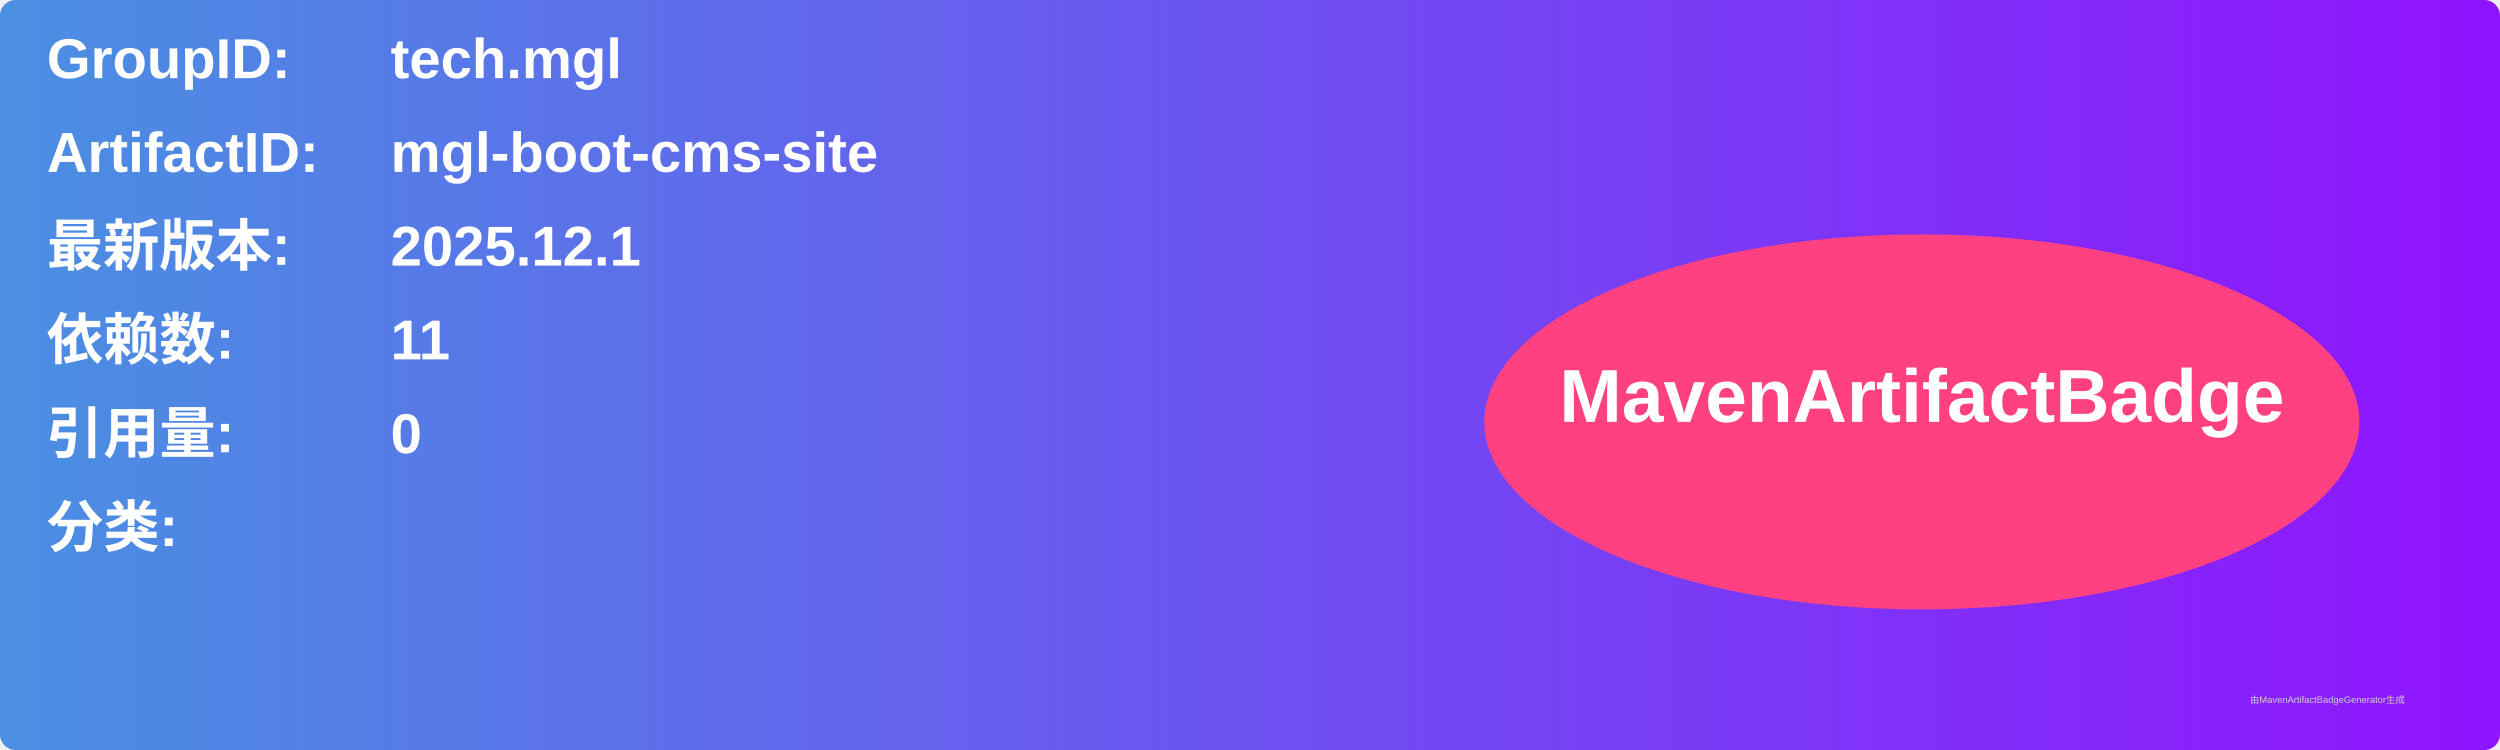
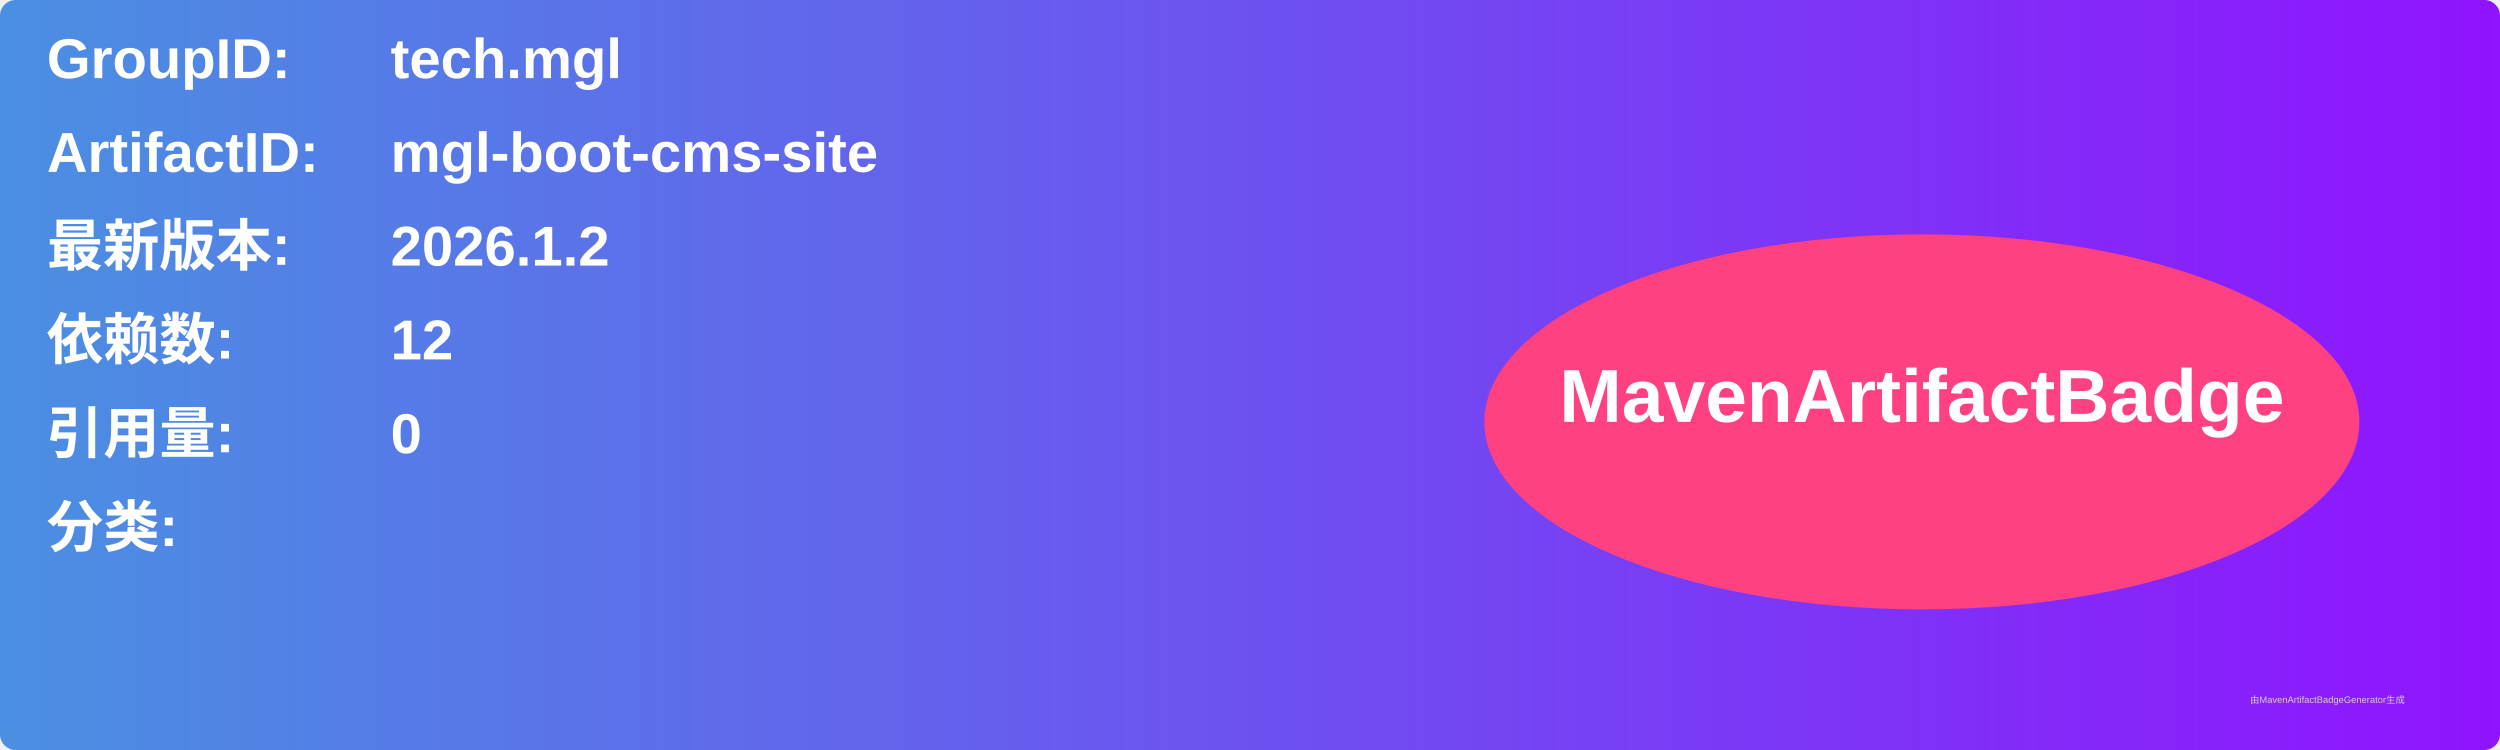
<svg xmlns="http://www.w3.org/2000/svg" width="800" height="240" viewBox="0 0 800 240">
  <linearGradient id="grad" x1="0%" y1="0%" x2="100%" y2="0%">
    <stop offset="0%" stop-color="#4a90e2" />
    <stop offset="100%" stop-color="#9013fe" />
  </linearGradient>
  <rect width="100%" height="100%" rx="5" ry="5" fill="url(#grad)" />
  <g transform="translate(15, 15)">
    <text x="0" y="10" font-family="Arial" font-size="18" fill="white" font-weight="bold" width="260">GroupID:</text>
    <text x="110" y="10" font-family="Arial" font-size="18" fill="white" font-weight="bold" width="460">tech.mgl</text>
    <text x="0" y="40" font-family="Arial" font-size="18" fill="white" font-weight="bold" width="260">ArtifactID:</text>
    <text x="110" y="40" font-family="Arial" font-size="18" fill="white" font-weight="bold" width="460">mgl-boot-cms-site</text>
    <text x="0" y="70" font-family="Arial" font-size="18" fill="white" font-weight="bold">最新版本:</text>
    <text x="110" y="70" font-family="Arial" font-size="18" fill="white" font-weight="bold">
-       <tspan font-weight="bold">2025.12.1</tspan>
+       <tspan font-weight="bold">2026.1.2</tspan>
    </text>
    <text x="0" y="100" font-family="Arial" font-size="18" fill="white" font-weight="bold">依赖数: </text>
    <text x="110" y="100" font-family="Arial" font-size="18" fill="white">
-       <tspan font-weight="bold">11</tspan>
+       <tspan font-weight="bold">12</tspan>
    </text>
    <text x="0" y="130" font-family="Arial" font-size="18" fill="white" font-weight="bold">引用量: </text>
    <text x="110" y="130" font-family="Arial" font-size="18" fill="white">
      <tspan font-weight="bold">0</tspan>
    </text>
    <text x="0" y="160" font-family="Arial" font-size="18" fill="white" font-weight="bold">分类:</text>
    <text x="10" y="190" font-family="Arial" font-size="10" fill="white">
      <tspan font-weight="bold" />
    </text>
    <ellipse cx="600" cy="120" rx="140" ry="60" fill="#ff4081" />
    <text x="600" y="120" text-anchor="middle" font-family="Arial" font-size="24" fill="white" font-weight="bold">MavenArtifactBadge</text>
  </g>
  <text x="720" y="225" font-family="Arial" font-size="3" fill="#d0d0d0">由MavenArtifactBadgeGenerator生成</text>
</svg>
